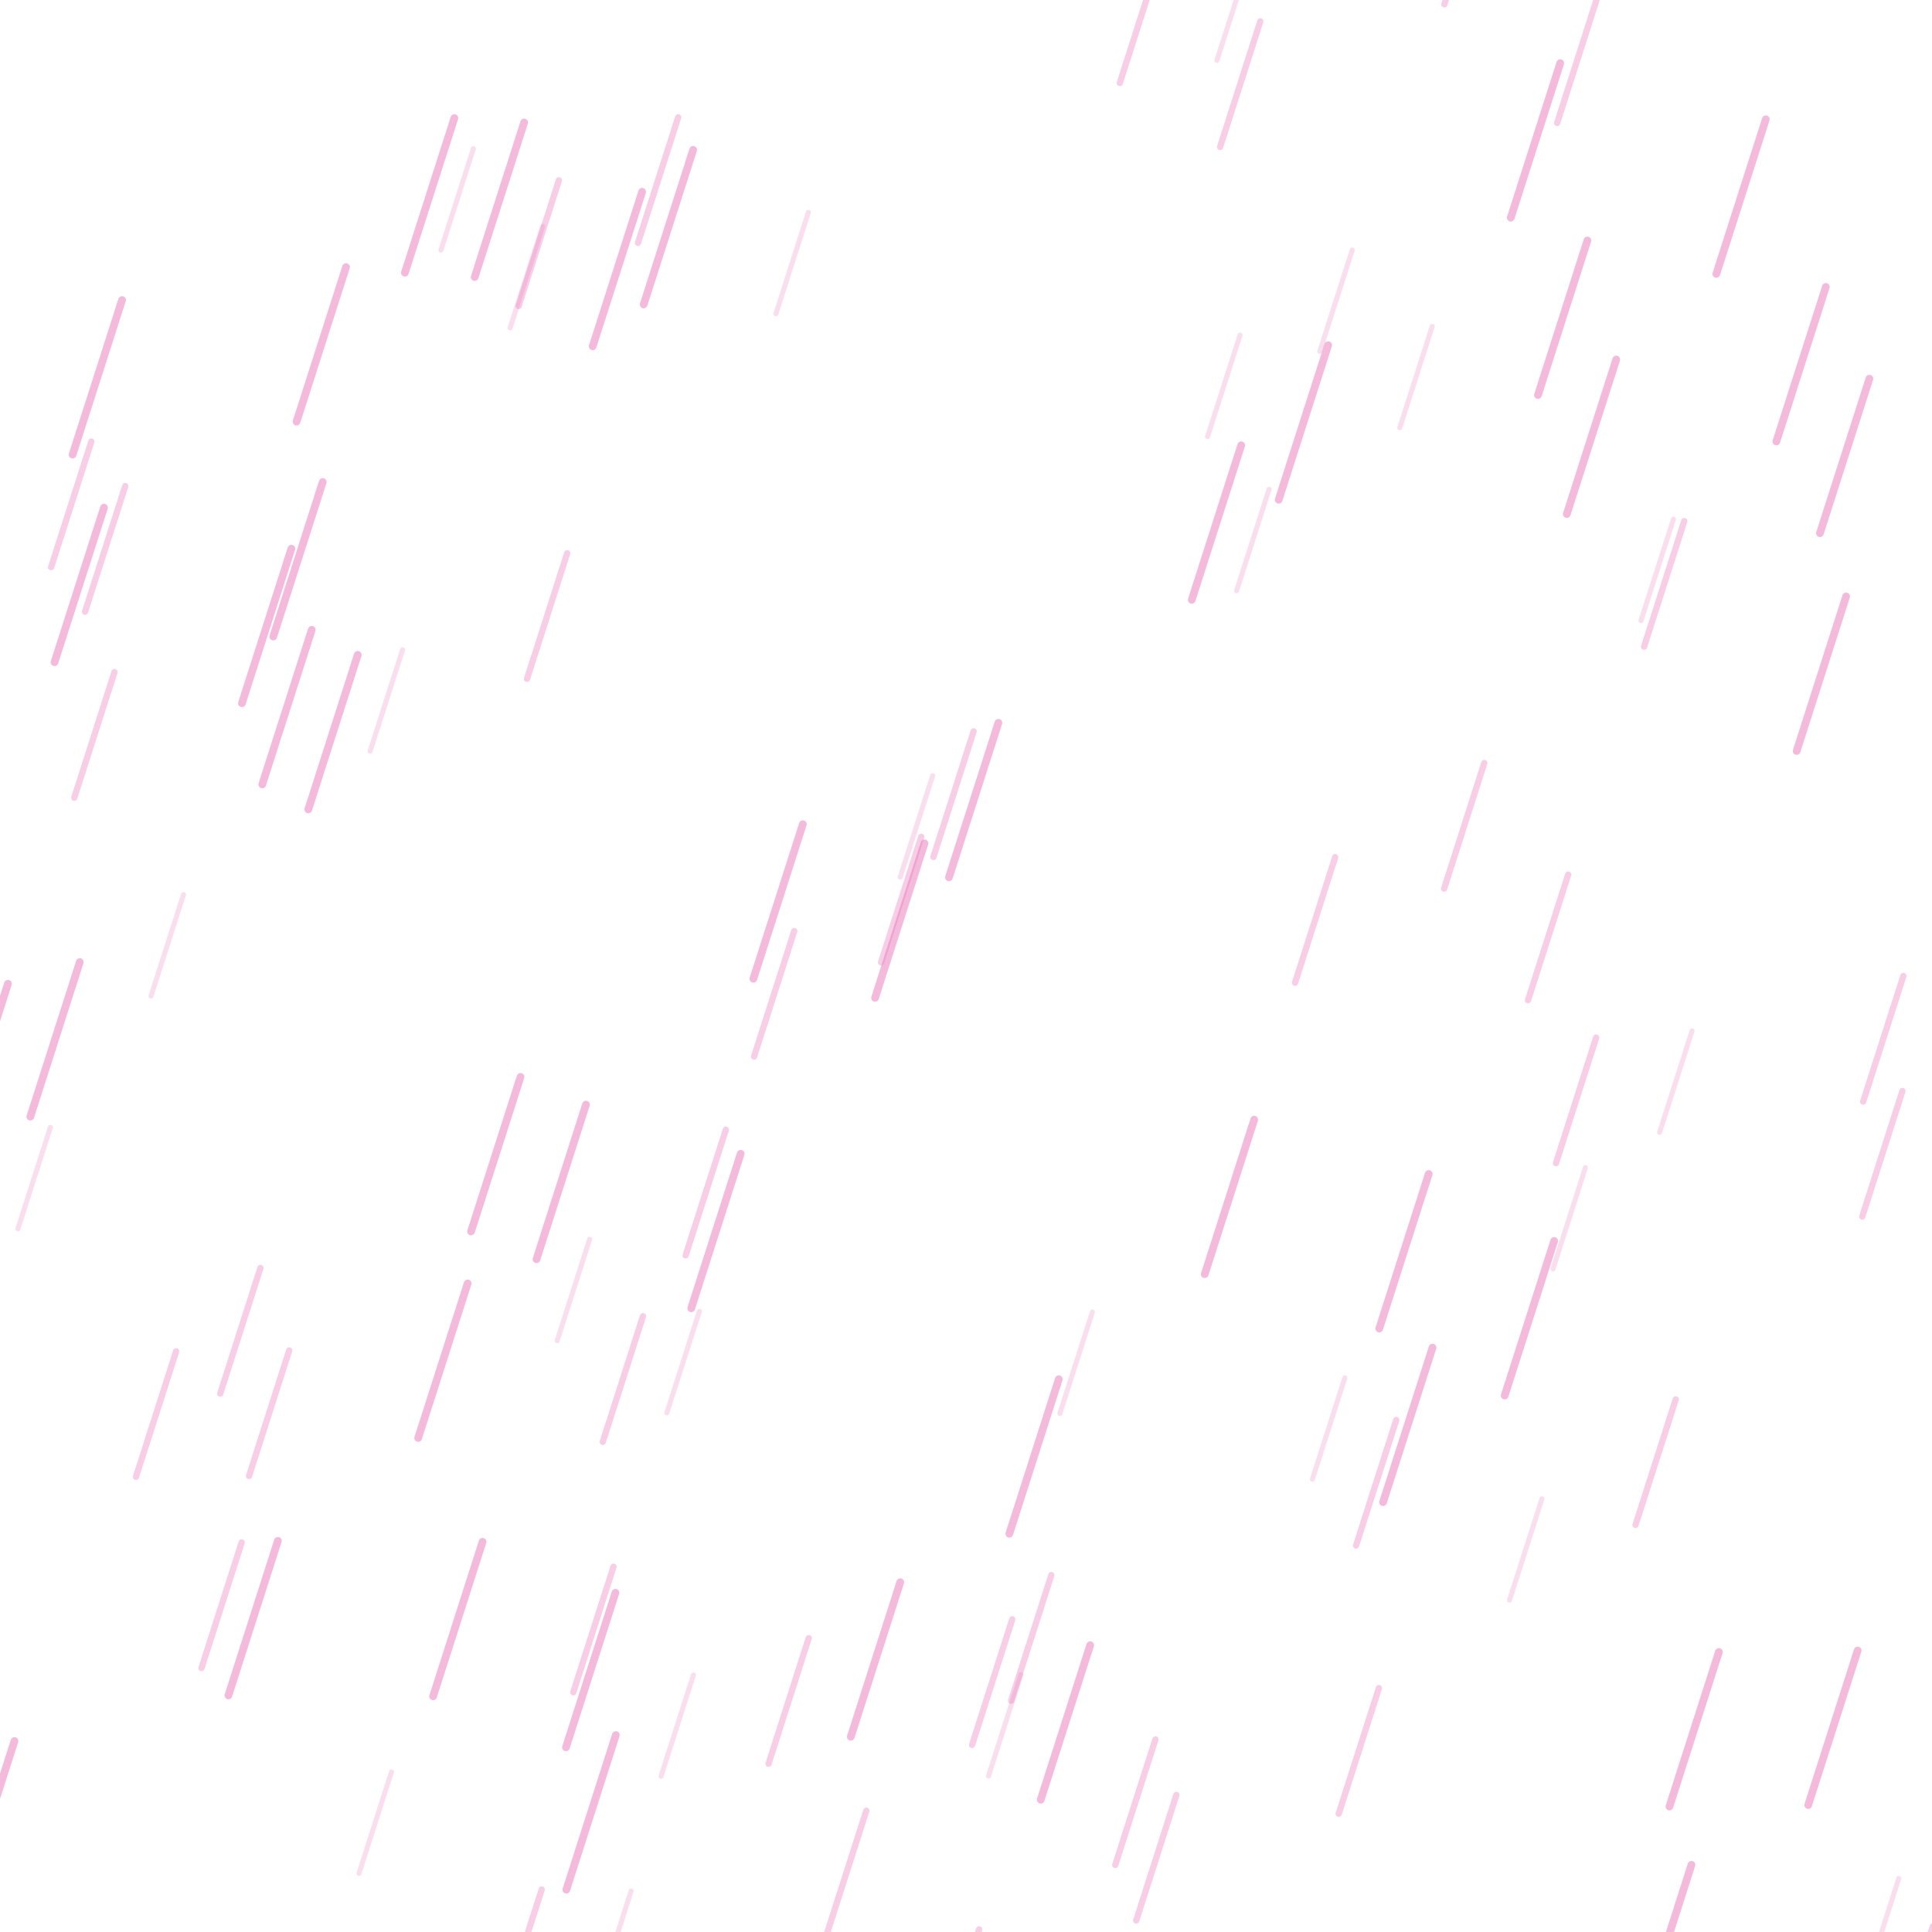
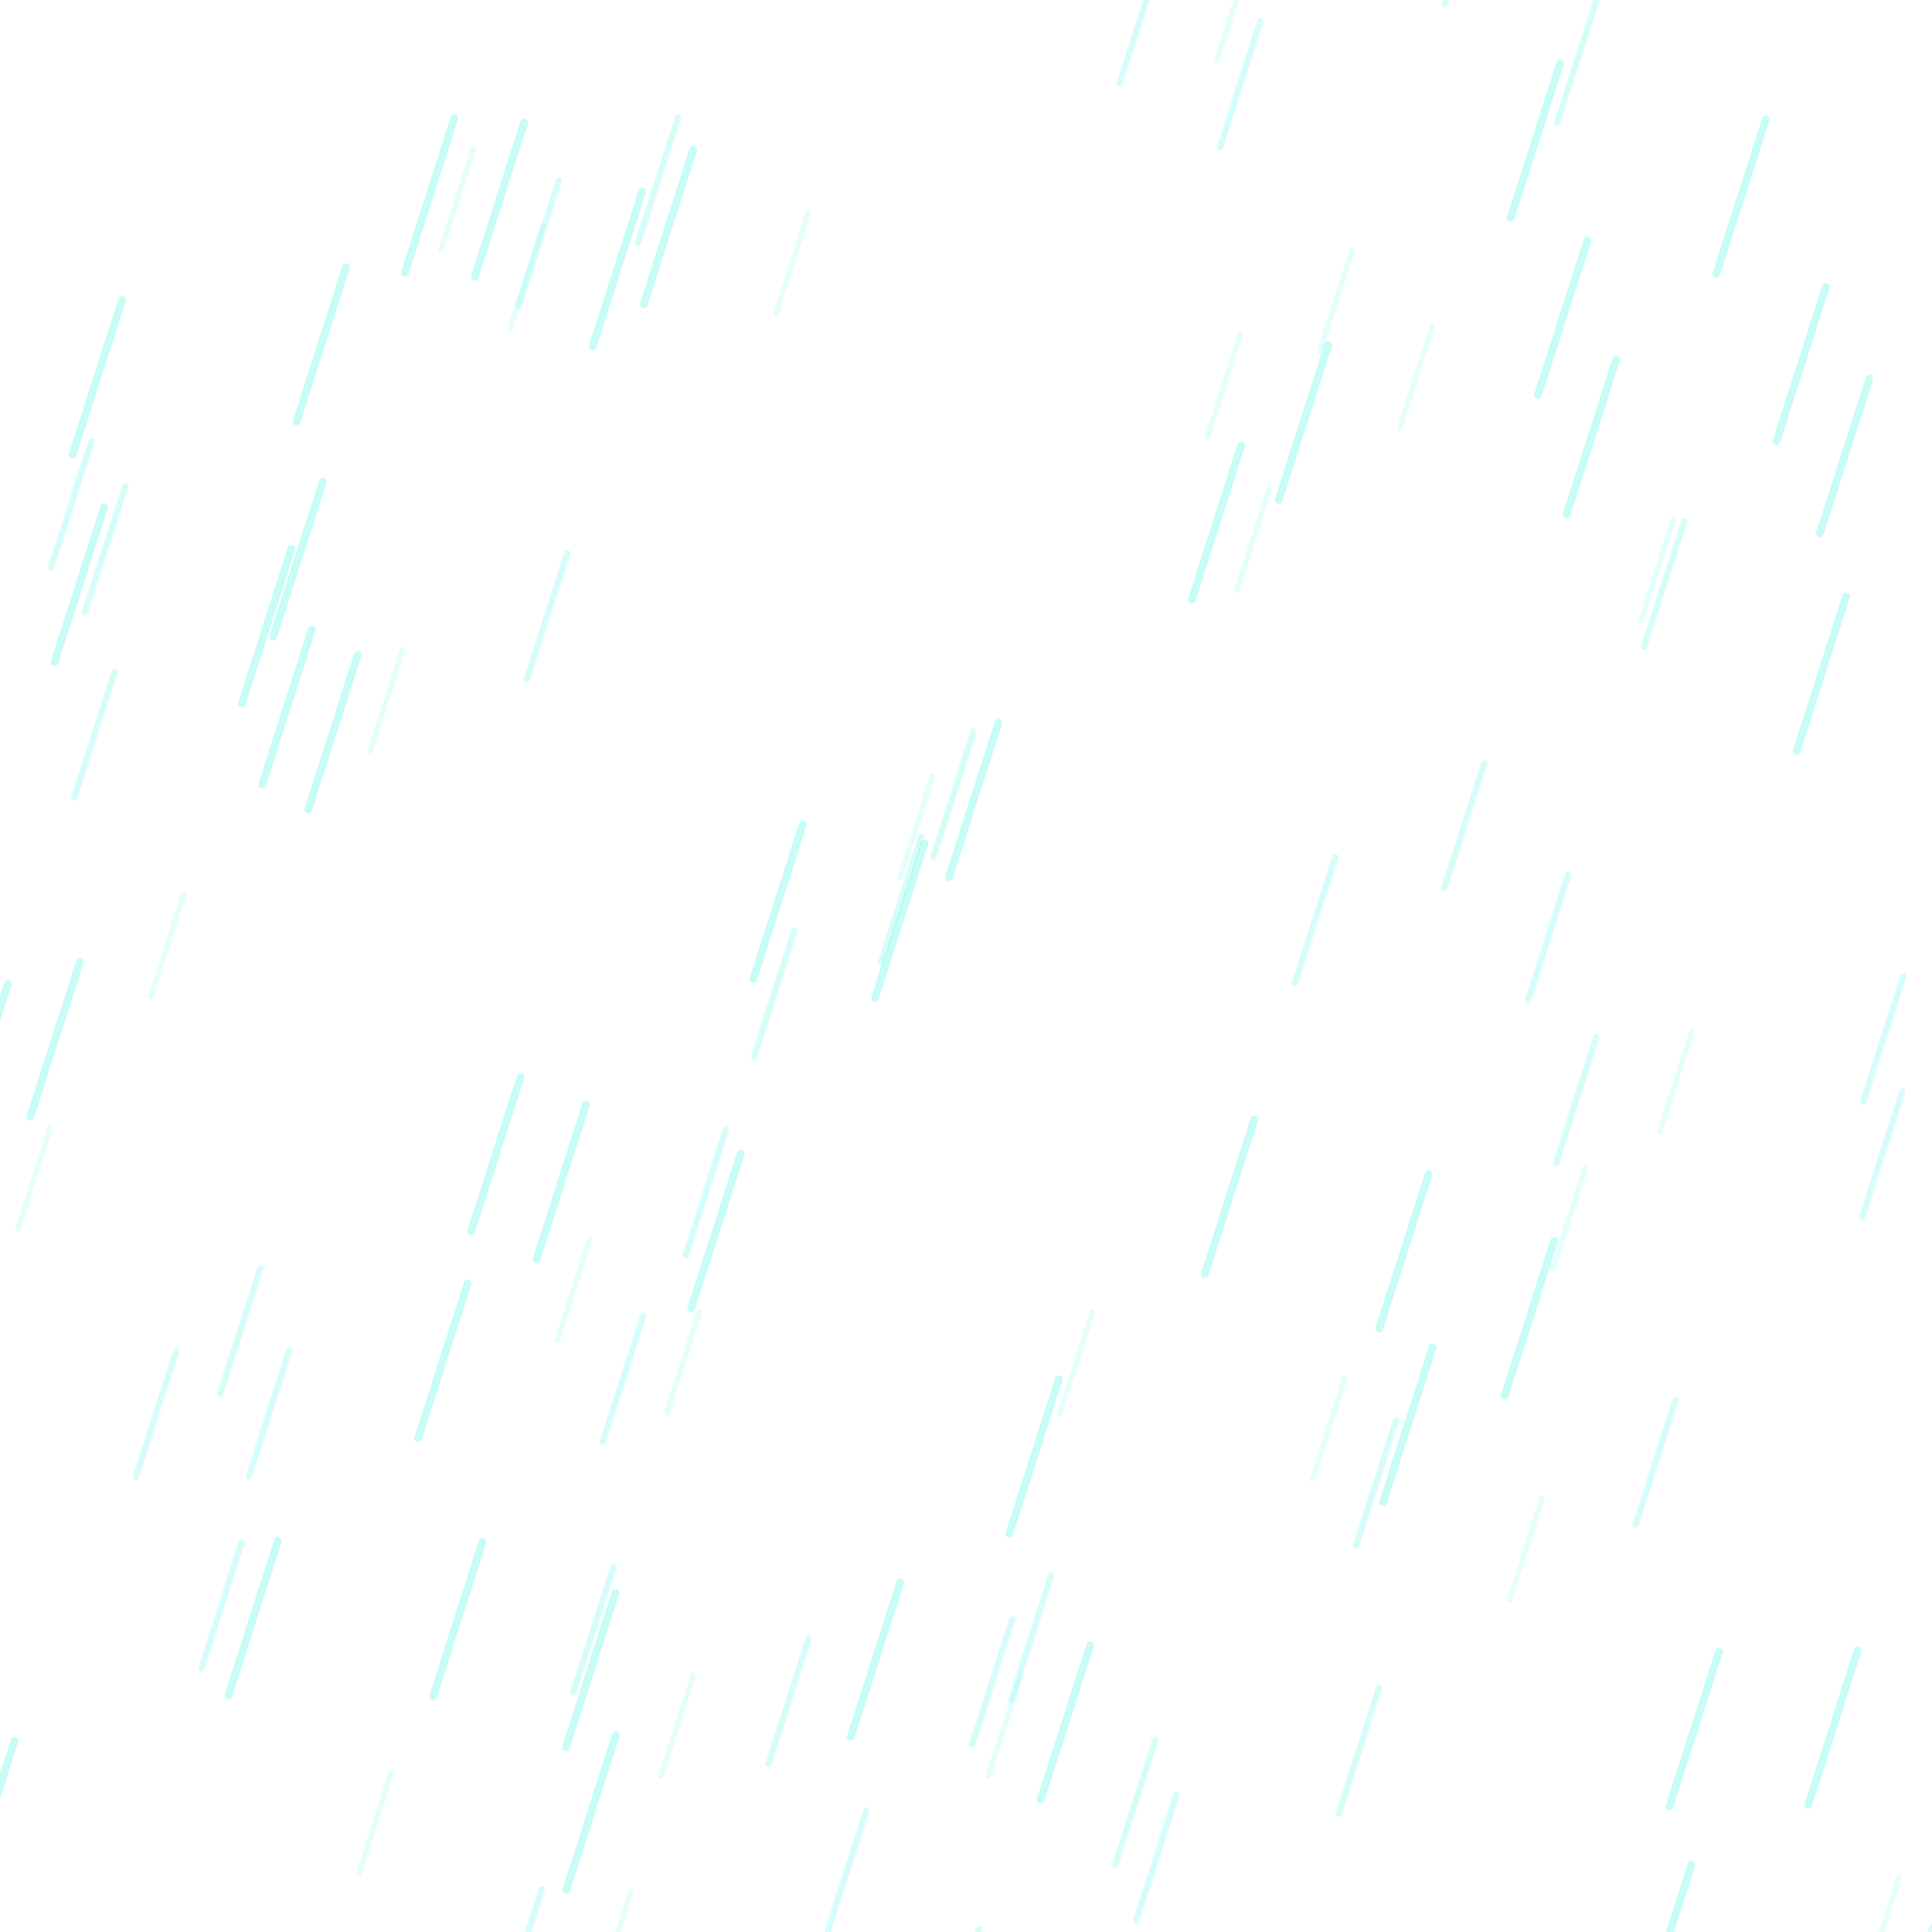
<svg xmlns="http://www.w3.org/2000/svg" width="400" height="400" viewBox="0 0 400 400">
-   <g opacity="0.5">
+   <g opacity="0.55">
    <animateTransform attributeName="transform" type="translate" from="0 -400" to="-128 0" dur="0.8s" repeatCount="indefinite" />
-     <path d="M382.22,123.48 l-10.24,32 M71.64,55.3 l-10.24,32 M166.22,170.64 l-10.24,32 M-36.06,78.61 l-10.24,32 M132.95,39.7 l-10.24,32 M328.66,49.78 l-10.24,32 M107.77,222.96 l-10.24,32 M256.98,92.19 l-10.24,32 M350.2,386.09 l-10.24,32 M21.53,105.1 l-10.24,32 M66.82,99.79 l-10.24,32 M127.5,359.23 l-10.24,32 M259.67,231.81 l-10.24,32 M296.59,279.01 l-10.24,32 M64.54,130.4 l-10.24,32 M-16.32,362.63 l-10.24,32 M225.71,340.62 l-10.24,32 M57.53,319.02 l-10.24,32 M25.27,62.12 l-10.24,32 M186.39,327.58 l-10.24,32 M-10.82,350.63 l-10.24,32 M355.88,342.02 l-10.24,32 M451.74,316.5 l-10.24,32 M219.21,285.55 l-10.24,32 M-54.32,122.13 l-10.24,32 M-33.08,297.16 l-10.24,32 M16.52,199.19 l-10.24,32 M191.41,174.6 l-10.24,32 M295.8,243.06 l-10.24,32 M425.56,310.35 l-10.24,32 M74.07,135.58 l-10.24,32 M321.77,256.93 l-10.24,32 M108.52,25.36 l-10.24,32 M430.46,378.14 l-10.24,32 M121.32,228.7 l-10.24,32 M206.71,149.65 l-10.24,32 M96.82,265.72 l-10.24,32 M-4.67,232.74 l-10.24,32 M94.07,24.46 l-10.24,32 M387.04,78.4 l-10.24,32 M334.63,74.43 l-10.24,32 M99.91,319.21 l-10.24,32 M-24.38,140.8 l-10.24,32 M-1.96,340.03 l-10.24,32 M1.65,203.68 l-10.24,32 M3,360.46 l-10.24,32 M323.03,13.07 l-10.24,32 M378.02,59.4 l-10.24,32 M-34.05,19.87 l-10.24,32 M365.59,24.7 l-10.24,32 M384.61,341.72 l-10.24,32 M434.47,42.32 l-10.24,32 M153.35,238.87 l-10.24,32 M127.42,329.76 l-10.24,32 M274.98,71.47 l-10.24,32 M143.51,31.03 l-10.24,32 M428.48,158.74 l-10.24,32 M60.33,113.6 l-10.24,32 " stroke="#E876B9" stroke-width="1.6" stroke-linecap="round" />
-     <path d="M382.22,123.48 l-10.24,32 M71.64,55.3 l-10.24,32 M166.22,170.64 l-10.24,32 M-36.06,78.61 l-10.24,32 M132.95,39.7 l-10.24,32 M328.66,49.78 l-10.24,32 M107.77,222.96 l-10.24,32 M256.98,92.19 l-10.24,32 M350.2,386.09 l-10.24,32 M21.53,105.1 l-10.24,32 M66.82,99.79 l-10.24,32 M127.5,359.23 l-10.24,32 M259.67,231.81 l-10.24,32 M296.59,279.01 l-10.24,32 M64.54,130.4 l-10.24,32 M-16.32,362.63 l-10.24,32 M225.71,340.62 l-10.24,32 M57.53,319.02 l-10.24,32 M25.27,62.12 l-10.24,32 M186.39,327.58 l-10.24,32 M-10.82,350.63 l-10.24,32 M355.88,342.02 l-10.24,32 M451.74,316.5 l-10.24,32 M219.21,285.55 l-10.24,32 M-54.32,122.13 l-10.24,32 M-33.08,297.16 l-10.24,32 M16.52,199.19 l-10.24,32 M191.41,174.6 l-10.24,32 M295.8,243.06 l-10.24,32 M425.56,310.35 l-10.24,32 M74.07,135.58 l-10.24,32 M321.77,256.93 l-10.24,32 M108.52,25.36 l-10.24,32 M430.46,378.14 l-10.24,32 M121.32,228.7 l-10.24,32 M206.71,149.65 l-10.24,32 M96.82,265.72 l-10.24,32 M-4.67,232.74 l-10.24,32 M94.07,24.46 l-10.24,32 M387.04,78.4 l-10.24,32 M334.63,74.43 l-10.24,32 M99.91,319.21 l-10.24,32 M-24.38,140.8 l-10.24,32 M-1.96,340.03 l-10.24,32 M1.65,203.68 l-10.24,32 M3,360.46 l-10.24,32 M323.03,13.07 l-10.24,32 M378.02,59.4 l-10.24,32 M-34.05,19.87 l-10.24,32 M365.59,24.7 l-10.24,32 M384.61,341.72 l-10.24,32 M434.47,42.32 l-10.24,32 M153.35,238.87 l-10.24,32 M127.42,329.76 l-10.24,32 M274.98,71.47 l-10.24,32 M143.51,31.03 l-10.24,32 M428.48,158.74 l-10.24,32 M60.33,113.6 l-10.24,32 " transform="translate(128 -400)" stroke="#E876B9" stroke-width="1.6" stroke-linecap="round" />
+     <path d="M382.22,123.48 l-10.24,32 M71.64,55.3 l-10.24,32 M166.22,170.64 l-10.24,32 M-36.06,78.61 l-10.24,32 M132.95,39.7 l-10.24,32 M328.66,49.78 l-10.24,32 M107.77,222.96 l-10.24,32 M256.98,92.19 l-10.24,32 M350.2,386.09 l-10.24,32 M21.53,105.1 l-10.24,32 M66.82,99.79 l-10.24,32 M127.5,359.23 l-10.24,32 M259.67,231.81 l-10.24,32 M296.59,279.01 l-10.24,32 M64.54,130.4 l-10.24,32 M-16.32,362.63 l-10.24,32 M225.71,340.62 l-10.24,32 M57.53,319.02 l-10.24,32 M25.27,62.12 l-10.24,32 M186.39,327.58 l-10.24,32 M-10.82,350.63 l-10.24,32 M355.88,342.02 l-10.24,32 M451.74,316.5 l-10.24,32 M219.21,285.55 l-10.24,32 M-54.32,122.13 l-10.24,32 M-33.08,297.16 l-10.24,32 M16.52,199.19 l-10.24,32 M191.41,174.6 l-10.24,32 M295.8,243.06 l-10.24,32 M425.56,310.35 l-10.24,32 M74.07,135.58 l-10.24,32 M321.77,256.93 l-10.24,32 M108.52,25.36 l-10.24,32 M430.46,378.14 l-10.24,32 M121.32,228.7 l-10.24,32 M206.71,149.65 l-10.24,32 M96.82,265.72 l-10.24,32 M-4.67,232.74 l-10.24,32 M94.07,24.46 l-10.24,32 M387.04,78.4 l-10.24,32 M334.63,74.43 l-10.24,32 M99.91,319.21 l-10.24,32 M-24.38,140.8 l-10.24,32 M-1.96,340.03 l-10.24,32 M1.65,203.68 l-10.24,32 M3,360.46 l-10.24,32 M323.03,13.07 l-10.24,32 M378.02,59.4 l-10.24,32 M-34.05,19.87 l-10.24,32 M365.59,24.7 l-10.24,32 M384.61,341.72 l-10.24,32 M434.47,42.32 l-10.24,32 M153.35,238.87 l-10.24,32 M127.42,329.76 l-10.24,32 M274.98,71.47 l-10.24,32 M143.51,31.03 l-10.24,32 M428.48,158.74 l-10.24,32 M60.33,113.6 l-10.24,32 " stroke="#9AFAF0" stroke-width="1.6" stroke-linecap="round" />
+     <path d="M382.22,123.48 l-10.24,32 M71.64,55.3 l-10.24,32 M166.22,170.64 l-10.24,32 M-36.06,78.61 l-10.24,32 M132.95,39.7 l-10.24,32 M328.66,49.78 l-10.24,32 M107.77,222.96 l-10.24,32 M256.98,92.19 l-10.24,32 M350.2,386.09 l-10.24,32 M21.53,105.1 l-10.24,32 M66.82,99.79 l-10.24,32 M127.5,359.23 l-10.24,32 M259.67,231.81 l-10.24,32 M296.59,279.01 l-10.24,32 M64.54,130.4 l-10.24,32 M-16.32,362.63 l-10.24,32 M225.71,340.62 l-10.24,32 M57.53,319.02 l-10.24,32 M25.27,62.12 l-10.24,32 M186.39,327.58 l-10.24,32 M-10.82,350.63 l-10.24,32 M355.88,342.02 l-10.24,32 M451.74,316.5 l-10.24,32 M219.21,285.55 l-10.24,32 M-54.32,122.13 l-10.24,32 M-33.08,297.16 l-10.24,32 M16.52,199.19 l-10.24,32 M191.41,174.6 l-10.24,32 M295.8,243.06 l-10.24,32 M425.56,310.35 l-10.24,32 M74.07,135.58 l-10.24,32 M321.77,256.93 l-10.24,32 M108.52,25.36 l-10.24,32 M430.46,378.14 l-10.24,32 M121.32,228.7 l-10.24,32 M206.71,149.65 l-10.24,32 M96.82,265.72 l-10.24,32 M-4.67,232.74 l-10.24,32 M94.07,24.46 l-10.24,32 M387.04,78.4 l-10.24,32 M334.63,74.43 l-10.24,32 M99.91,319.21 l-10.24,32 M-24.38,140.8 l-10.24,32 M-1.96,340.03 l-10.24,32 M1.65,203.68 l-10.24,32 M3,360.46 l-10.24,32 M323.03,13.07 l-10.24,32 M378.02,59.4 l-10.24,32 M-34.05,19.87 l-10.24,32 M365.59,24.7 l-10.24,32 M384.61,341.72 l-10.24,32 M434.47,42.32 l-10.24,32 M153.35,238.87 l-10.24,32 M127.42,329.76 l-10.24,32 M274.98,71.47 l-10.24,32 M143.51,31.03 l-10.24,32 M428.48,158.74 l-10.24,32 M60.33,113.6 l-10.24,32 " transform="translate(128 -400)" stroke="#9AFAF0" stroke-width="1.6" stroke-linecap="round" />
  </g>
-   <g opacity="0.36">
+   <g opacity="0.4">
    <animateTransform attributeName="transform" type="translate" from="0 -400" to="-128 0" dur="1.15s" repeatCount="indefinite" />
-     <path d="M50.04,319.34 l-8.32,26 M285.49,349.5 l-8.32,26 M307.31,157.97 l-8.32,26 M-37.52,111.62 l-8.32,26 M400.19,398.78 l-8.32,26 M348.71,107.89 l-8.32,26 M394.07,202.07 l-8.32,26 M324.68,181.08 l-8.32,26 M346.94,289.73 l-8.32,26 M190.73,173.25 l-8.32,26 M-31.13,320.68 l-8.32,26 M330.47,214.82 l-8.32,26 M179.36,374.89 l-8.32,26 M36.47,279.77 l-8.32,26 M59.88,279.59 l-8.32,26 M393.88,225.88 l-8.32,26 M438.21,216.21 l-8.32,26 M-28.92,144.92 l-8.32,26 M25.93,100.65 l-8.32,26 M112.16,391.19 l-8.32,26 M260.93,4.42 l-8.32,26 M209.58,335.26 l-8.32,26 M276.44,177.47 l-8.32,26 M-50.5,88.66 l-8.32,26 M164.44,192.76 l-8.32,26 M53.92,262.52 l-8.32,26 M217.67,326.1 l-8.32,26 M127.02,324.37 l-8.32,26 M167.44,339.16 l-8.32,26 M115.71,37.34 l-8.32,26 M289.08,293.99 l-8.32,26 M23.7,139.16 l-8.32,26 M239.22,360.13 l-8.32,26 M18.91,91.42 l-8.32,26 M150.28,233.9 l-8.32,26 M243.56,371.62 l-8.32,26 M202.71,399.46 l-8.32,26 M201.58,151.42 l-8.32,26 M-39.14,91.74 l-8.32,26 M140.41,24.29 l-8.32,26 M448.14,150.21 l-8.32,26 M133.12,272.52 l-8.32,26 M117.43,114.55 l-8.32,26 M440.23,320.62 l-8.32,26 " stroke="#E876B9" stroke-width="1.3" stroke-linecap="round" />
-     <path d="M50.04,319.34 l-8.32,26 M285.49,349.5 l-8.32,26 M307.31,157.97 l-8.32,26 M-37.52,111.62 l-8.32,26 M400.19,398.78 l-8.32,26 M348.71,107.89 l-8.32,26 M394.07,202.07 l-8.32,26 M324.68,181.08 l-8.32,26 M346.94,289.73 l-8.32,26 M190.73,173.25 l-8.32,26 M-31.13,320.68 l-8.32,26 M330.47,214.82 l-8.32,26 M179.36,374.89 l-8.32,26 M36.47,279.77 l-8.32,26 M59.88,279.59 l-8.32,26 M393.88,225.88 l-8.32,26 M438.21,216.21 l-8.32,26 M-28.92,144.92 l-8.32,26 M25.93,100.65 l-8.32,26 M112.16,391.19 l-8.32,26 M260.93,4.42 l-8.32,26 M209.58,335.26 l-8.32,26 M276.44,177.47 l-8.32,26 M-50.5,88.66 l-8.32,26 M164.44,192.76 l-8.32,26 M53.92,262.52 l-8.32,26 M217.67,326.1 l-8.32,26 M127.02,324.37 l-8.32,26 M167.44,339.16 l-8.32,26 M115.71,37.34 l-8.32,26 M289.08,293.99 l-8.32,26 M23.7,139.16 l-8.32,26 M239.22,360.13 l-8.32,26 M18.91,91.42 l-8.32,26 M150.28,233.9 l-8.32,26 M243.56,371.62 l-8.32,26 M202.71,399.46 l-8.32,26 M201.58,151.42 l-8.32,26 M-39.14,91.74 l-8.32,26 M140.41,24.29 l-8.32,26 M448.14,150.21 l-8.32,26 M133.12,272.52 l-8.32,26 M117.43,114.55 l-8.32,26 M440.23,320.62 l-8.32,26 " transform="translate(128 -400)" stroke="#E876B9" stroke-width="1.3" stroke-linecap="round" />
+     <path d="M50.04,319.34 l-8.32,26 M285.49,349.5 l-8.32,26 M307.31,157.97 l-8.32,26 M-37.52,111.62 l-8.32,26 M400.19,398.78 l-8.32,26 M348.71,107.89 l-8.32,26 M394.07,202.07 l-8.32,26 M324.68,181.08 l-8.32,26 M346.94,289.73 l-8.32,26 M190.73,173.25 l-8.32,26 M-31.13,320.68 l-8.32,26 M330.47,214.82 l-8.32,26 M179.36,374.89 l-8.32,26 M36.47,279.77 l-8.32,26 M59.88,279.59 l-8.32,26 M393.88,225.88 l-8.32,26 M438.21,216.21 l-8.32,26 M-28.92,144.92 l-8.32,26 M25.93,100.65 l-8.32,26 M112.16,391.19 l-8.32,26 M260.93,4.42 l-8.32,26 M209.58,335.26 l-8.32,26 M276.44,177.47 l-8.32,26 M-50.5,88.66 l-8.32,26 M164.44,192.76 l-8.32,26 M53.92,262.52 l-8.32,26 M217.67,326.1 l-8.32,26 M127.02,324.37 l-8.32,26 M167.44,339.16 l-8.32,26 M115.71,37.34 l-8.32,26 M289.08,293.99 l-8.32,26 M23.7,139.16 l-8.32,26 M239.22,360.13 l-8.32,26 M18.91,91.42 l-8.32,26 M150.28,233.9 l-8.32,26 M243.56,371.62 l-8.32,26 M202.71,399.46 l-8.32,26 M201.58,151.42 l-8.32,26 M-39.14,91.74 l-8.32,26 M140.41,24.29 l-8.32,26 M448.14,150.21 l-8.32,26 M133.12,272.52 l-8.32,26 M117.43,114.55 l-8.32,26 M440.23,320.62 l-8.32,26 " stroke="#9AFAF0" stroke-width="1.3" stroke-linecap="round" />
+     <path d="M50.04,319.34 l-8.32,26 M285.49,349.5 l-8.32,26 M307.31,157.97 l-8.32,26 M-37.52,111.62 l-8.32,26 M400.19,398.78 l-8.32,26 M348.71,107.89 l-8.32,26 M394.07,202.07 l-8.32,26 M324.68,181.08 l-8.32,26 M346.94,289.73 l-8.32,26 M190.73,173.25 l-8.32,26 M-31.13,320.68 l-8.32,26 M330.47,214.82 l-8.32,26 M179.36,374.89 l-8.32,26 M36.47,279.77 l-8.32,26 M59.88,279.59 l-8.32,26 M393.88,225.88 l-8.32,26 M438.21,216.21 l-8.32,26 M-28.92,144.92 l-8.32,26 M25.93,100.65 l-8.32,26 M112.16,391.19 l-8.32,26 M260.93,4.42 l-8.32,26 M209.58,335.26 l-8.32,26 M276.44,177.47 l-8.32,26 M-50.5,88.66 l-8.32,26 M164.44,192.76 l-8.32,26 M53.92,262.52 l-8.32,26 M217.67,326.1 l-8.32,26 M127.02,324.37 l-8.32,26 M167.44,339.16 l-8.32,26 M115.71,37.34 l-8.32,26 M289.08,293.99 l-8.32,26 M23.7,139.16 l-8.32,26 M239.22,360.13 l-8.32,26 M18.91,91.42 l-8.32,26 M150.28,233.9 l-8.32,26 M243.56,371.62 l-8.32,26 M202.71,399.46 l-8.32,26 M201.58,151.42 l-8.32,26 M-39.14,91.74 l-8.32,26 M140.41,24.29 l-8.32,26 M448.14,150.21 l-8.32,26 M133.12,272.52 l-8.32,26 M117.43,114.55 l-8.32,26 M440.23,320.62 l-8.32,26 " transform="translate(128 -400)" stroke="#9AFAF0" stroke-width="1.3" stroke-linecap="round" />
  </g>
-   <g opacity="0.24">
+   <g opacity="0.28">
    <animateTransform attributeName="transform" type="translate" from="0 -400" to="-128 0" dur="1.7s" repeatCount="indefinite" />
-     <path d="M278.44,285.26 l-6.72,21 M256.74,69.38 l-6.72,21 M143.57,346.78 l-6.72,21 M-22.13,355.83 l-6.72,21 M98.01,30.78 l-6.72,21 M167.37,43.95 l-6.72,21 M-35.18,292.7 l-6.72,21 M211.38,346.71 l-6.72,21 M445.35,43.1 l-6.72,21 M296.53,67.56 l-6.72,21 M83.35,134.53 l-6.72,21 M-44.82,339.49 l-6.72,21 M10.43,233.41 l-6.72,21 M122.08,256.58 l-6.72,21 M262.75,101.3 l-6.72,21 M112.34,46.88 l-6.72,21 M319.25,310.3 l-6.72,21 M226.16,271.66 l-6.72,21 M193.1,160.6 l-6.72,21 M-6.63,346.75 l-6.72,21 M436.2,69.16 l-6.72,21 M422.22,231.42 l-6.72,21 M144.79,271.52 l-6.72,21 M393.12,388.92 l-6.72,21 M37.99,185.22 l-6.72,21 M279.97,51.76 l-6.72,21 M-32.32,13.96 l-6.72,21 M130.67,391.51 l-6.72,21 M81.05,366.86 l-6.72,21 M328.25,241.73 l-6.72,21 M350.32,213.45 l-6.72,21 M346.47,107.5 l-6.72,21 " stroke="#E876B9" stroke-width="1.05" stroke-linecap="round" />
-     <path d="M278.44,285.26 l-6.72,21 M256.74,69.38 l-6.72,21 M143.57,346.78 l-6.72,21 M-22.13,355.83 l-6.72,21 M98.01,30.78 l-6.72,21 M167.37,43.95 l-6.72,21 M-35.18,292.7 l-6.72,21 M211.38,346.71 l-6.72,21 M445.35,43.1 l-6.72,21 M296.53,67.56 l-6.72,21 M83.35,134.53 l-6.72,21 M-44.82,339.49 l-6.72,21 M10.43,233.41 l-6.72,21 M122.08,256.58 l-6.72,21 M262.75,101.3 l-6.72,21 M112.34,46.88 l-6.72,21 M319.25,310.3 l-6.72,21 M226.16,271.66 l-6.72,21 M193.1,160.6 l-6.72,21 M-6.63,346.75 l-6.72,21 M436.2,69.16 l-6.72,21 M422.22,231.42 l-6.72,21 M144.79,271.52 l-6.72,21 M393.12,388.92 l-6.72,21 M37.99,185.22 l-6.72,21 M279.97,51.76 l-6.72,21 M-32.32,13.96 l-6.72,21 M130.67,391.51 l-6.72,21 M81.05,366.86 l-6.72,21 M328.25,241.73 l-6.72,21 M350.32,213.45 l-6.72,21 M346.47,107.5 l-6.72,21 " transform="translate(128 -400)" stroke="#E876B9" stroke-width="1.05" stroke-linecap="round" />
+     <path d="M278.44,285.26 l-6.72,21 M256.74,69.38 l-6.72,21 M143.57,346.78 l-6.72,21 M-22.13,355.83 l-6.72,21 M98.01,30.78 l-6.72,21 M167.37,43.95 l-6.72,21 M-35.18,292.7 l-6.72,21 M211.38,346.71 l-6.72,21 M445.35,43.1 l-6.72,21 M296.53,67.56 l-6.72,21 M83.35,134.53 l-6.72,21 M-44.82,339.49 l-6.72,21 M10.43,233.41 l-6.72,21 M122.08,256.58 l-6.72,21 M262.75,101.3 l-6.72,21 M112.34,46.88 l-6.72,21 M319.25,310.3 l-6.72,21 M226.16,271.66 l-6.72,21 M193.1,160.6 l-6.72,21 M-6.63,346.75 l-6.72,21 M436.2,69.16 l-6.72,21 M422.22,231.42 l-6.72,21 M144.79,271.52 l-6.72,21 M393.12,388.92 l-6.72,21 M37.99,185.22 l-6.72,21 M279.97,51.76 l-6.72,21 M-32.32,13.96 l-6.72,21 M130.67,391.51 l-6.72,21 M81.05,366.86 l-6.72,21 M328.25,241.73 l-6.72,21 M350.32,213.45 l-6.72,21 M346.47,107.5 l-6.72,21 " stroke="#9AFAF0" stroke-width="1.05" stroke-linecap="round" />
+     <path d="M278.44,285.26 l-6.72,21 M256.74,69.38 l-6.72,21 M143.57,346.78 l-6.72,21 M-22.13,355.83 l-6.72,21 M98.01,30.78 l-6.72,21 M167.37,43.95 l-6.72,21 M-35.18,292.7 l-6.72,21 M211.38,346.71 l-6.72,21 M445.35,43.1 l-6.72,21 M296.53,67.56 l-6.72,21 M83.35,134.53 l-6.72,21 M-44.82,339.49 l-6.72,21 M10.43,233.41 l-6.72,21 M122.08,256.58 l-6.72,21 M262.75,101.3 l-6.72,21 M112.34,46.88 l-6.72,21 M319.25,310.3 l-6.72,21 M226.16,271.66 l-6.72,21 M193.1,160.6 l-6.72,21 M-6.63,346.75 l-6.72,21 M436.2,69.16 l-6.72,21 M422.22,231.42 l-6.72,21 M144.79,271.52 l-6.72,21 M393.12,388.92 l-6.72,21 M37.99,185.22 l-6.72,21 M279.97,51.76 l-6.72,21 M-32.32,13.96 l-6.72,21 M130.67,391.51 l-6.72,21 M81.05,366.86 l-6.72,21 M328.25,241.73 l-6.72,21 M350.32,213.45 l-6.72,21 M346.47,107.5 l-6.72,21 " transform="translate(128 -400)" stroke="#9AFAF0" stroke-width="1.05" stroke-linecap="round" />
  </g>
-   <path d="M40,90 L45,92.12 L47.61,96.53 L47.13,101.32 L44.11,104.66 L40,105.5 L36.47,103.85 L34.77,100.7 L35.24,97.45 L37.35,95.36 L40,95 L42.06,96.17 L42.85,98.07 L42.38,99.77 L41.18,100.62 L40,100.5 L39.41,99.81" fill="none" stroke="#0B0714" stroke-width="2.6" stroke-linecap="round" opacity="0.8" stroke-dasharray="140" stroke-dashoffset="140">
-     <animate attributeName="stroke-dashoffset" values="140;0;0;-140" keyTimes="0;0.4;0.7;1" dur="5s" begin="0s" repeatCount="indefinite" />
-   </path>
-   <path d="M40,90 L45,92.12 L47.61,96.53 L47.13,101.32 L44.11,104.66 L40,105.5 L36.47,103.85 L34.77,100.7 L35.24,97.45 L37.35,95.36 L40,95 L42.06,96.17 L42.85,98.07 L42.38,99.77 L41.18,100.62 L40,100.5 L39.41,99.81" fill="none" stroke="#E876B9" stroke-width="1" stroke-linecap="round" opacity="0.9" stroke-dasharray="140" stroke-dashoffset="140">
-     <animate attributeName="stroke-dashoffset" values="140;0;0;-140" keyTimes="0;0.4;0.7;1" dur="5s" begin="0s" repeatCount="indefinite" />
-   </path>
-   <path d="M150,70 L146.11,71.65 L144.08,75.08 L144.45,78.8 L146.8,81.4 L150,82.06 L152.74,80.78 L154.07,78.32 L153.7,75.8 L152.06,74.17 L150,73.89 L148.4,74.8 L147.78,76.28 L148.15,77.6 L149.09,78.26 L150,78.17 L150.46,77.63" fill="none" stroke="#0B0714" stroke-width="2.6" stroke-linecap="round" opacity="0.8" stroke-dasharray="140" stroke-dashoffset="140">
-     <animate attributeName="stroke-dashoffset" values="140;0;0;-140" keyTimes="0;0.4;0.7;1" dur="6s" begin="-2s" repeatCount="indefinite" />
-   </path>
-   <path d="M150,70 L146.11,71.65 L144.08,75.08 L144.45,78.8 L146.8,81.4 L150,82.06 L152.74,80.78 L154.07,78.32 L153.7,75.8 L152.06,74.17 L150,73.89 L148.4,74.8 L147.78,76.28 L148.15,77.6 L149.09,78.26 L150,78.17 L150.46,77.63" fill="none" stroke="#E876B9" stroke-width="1" stroke-linecap="round" opacity="0.9" stroke-dasharray="140" stroke-dashoffset="140">
-     <animate attributeName="stroke-dashoffset" values="140;0;0;-140" keyTimes="0;0.4;0.7;1" dur="6s" begin="-2s" repeatCount="indefinite" />
-   </path>
-   <path d="M250,40 L254.44,41.89 L256.76,45.8 L256.34,50.06 L253.66,53.03 L250,53.78 L246.87,52.31 L245.35,49.51 L245.77,46.63 L247.65,44.76 L250,44.44 L251.83,45.48 L252.54,47.18 L252.11,48.69 L251.04,49.44 L250,49.33 L249.48,48.72" fill="none" stroke="#0B0714" stroke-width="2.6" stroke-linecap="round" opacity="0.8" stroke-dasharray="140" stroke-dashoffset="140">
-     <animate attributeName="stroke-dashoffset" values="140;0;0;-140" keyTimes="0;0.4;0.7;1" dur="5.5s" begin="-4s" repeatCount="indefinite" />
-   </path>
-   <path d="M250,40 L254.44,41.89 L256.76,45.8 L256.34,50.06 L253.66,53.03 L250,53.78 L246.87,52.31 L245.35,49.51 L245.77,46.63 L247.65,44.76 L250,44.44 L251.83,45.48 L252.54,47.18 L252.11,48.69 L251.04,49.44 L250,49.33 L249.48,48.72" fill="none" stroke="#E876B9" stroke-width="1" stroke-linecap="round" opacity="0.9" stroke-dasharray="140" stroke-dashoffset="140">
-     <animate attributeName="stroke-dashoffset" values="140;0;0;-140" keyTimes="0;0.4;0.7;1" dur="5.5s" begin="-4s" repeatCount="indefinite" />
-   </path>
-   <path d="M350,130 L346.11,131.65 L344.08,135.08 L344.45,138.8 L346.8,141.4 L350,142.06 L352.74,140.78 L354.07,138.32 L353.7,135.8 L352.06,134.17 L350,133.89 L348.4,134.8 L347.78,136.28 L348.15,137.6 L349.09,138.26 L350,138.17 L350.46,137.63" fill="none" stroke="#0B0714" stroke-width="2.6" stroke-linecap="round" opacity="0.8" stroke-dasharray="140" stroke-dashoffset="140">
-     <animate attributeName="stroke-dashoffset" values="140;0;0;-140" keyTimes="0;0.4;0.7;1" dur="6.5s" begin="-1s" repeatCount="indefinite" />
-   </path>
-   <path d="M350,130 L346.11,131.65 L344.08,135.08 L344.45,138.8 L346.8,141.4 L350,142.06 L352.74,140.78 L354.07,138.32 L353.7,135.8 L352.06,134.17 L350,133.89 L348.4,134.8 L347.78,136.28 L348.15,137.6 L349.09,138.26 L350,138.17 L350.46,137.63" fill="none" stroke="#E876B9" stroke-width="1" stroke-linecap="round" opacity="0.9" stroke-dasharray="140" stroke-dashoffset="140">
-     <animate attributeName="stroke-dashoffset" values="140;0;0;-140" keyTimes="0;0.4;0.7;1" dur="6.5s" begin="-1s" repeatCount="indefinite" />
-   </path>
-   <path d="M90,150 L93.33,151.42 L95.07,154.35 L94.76,157.55 L92.74,159.78 L90,160.33 L87.65,159.24 L86.51,157.13 L86.83,154.97 L88.24,153.57 L90,153.33 L91.37,154.11 L91.9,155.38 L91.59,156.52 L90.78,157.08 L90,157 L89.61,156.54" fill="none" stroke="#0B0714" stroke-width="2.6" stroke-linecap="round" opacity="0.8" stroke-dasharray="140" stroke-dashoffset="140">
-     <animate attributeName="stroke-dashoffset" values="140;0;0;-140" keyTimes="0;0.4;0.7;1" dur="4.8s" begin="-3s" repeatCount="indefinite" />
-   </path>
-   <path d="M90,150 L93.33,151.42 L95.07,154.35 L94.76,157.55 L92.74,159.78 L90,160.33 L87.65,159.24 L86.51,157.13 L86.83,154.97 L88.24,153.57 L90,153.33 L91.37,154.11 L91.9,155.38 L91.59,156.52 L90.78,157.08 L90,157 L89.61,156.54" fill="none" stroke="#E876B9" stroke-width="1" stroke-linecap="round" opacity="0.9" stroke-dasharray="140" stroke-dashoffset="140">
-     <animate attributeName="stroke-dashoffset" values="140;0;0;-140" keyTimes="0;0.4;0.7;1" dur="4.8s" begin="-3s" repeatCount="indefinite" />
-   </path>
-   <path d="M210,120 L206.67,121.42 L204.93,124.35 L205.24,127.55 L207.26,129.78 L210,130.33 L212.35,129.24 L213.49,127.13 L213.17,124.97 L211.76,123.57 L210,123.33 L208.63,124.11 L208.1,125.38 L208.41,126.52 L209.22,127.08 L210,127 L210.39,126.54" fill="none" stroke="#0B0714" stroke-width="2.6" stroke-linecap="round" opacity="0.8" stroke-dasharray="140" stroke-dashoffset="140">
-     <animate attributeName="stroke-dashoffset" values="140;0;0;-140" keyTimes="0;0.4;0.7;1" dur="5.2s" begin="-0.5s" repeatCount="indefinite" />
-   </path>
-   <path d="M210,120 L206.67,121.42 L204.93,124.35 L205.24,127.55 L207.26,129.78 L210,130.33 L212.35,129.24 L213.49,127.13 L213.17,124.97 L211.76,123.57 L210,123.33 L208.63,124.11 L208.1,125.38 L208.41,126.52 L209.22,127.08 L210,127 L210.39,126.54" fill="none" stroke="#E876B9" stroke-width="1" stroke-linecap="round" opacity="0.9" stroke-dasharray="140" stroke-dashoffset="140">
-     <animate attributeName="stroke-dashoffset" values="140;0;0;-140" keyTimes="0;0.4;0.7;1" dur="5.2s" begin="-0.5s" repeatCount="indefinite" />
-   </path>
-   <path d="M330,20 L333.33,21.42 L335.07,24.35 L334.76,27.55 L332.74,29.78 L330,30.33 L327.65,29.24 L326.51,27.13 L326.83,24.97 L328.24,23.57 L330,23.33 L331.37,24.11 L331.9,25.38 L331.59,26.52 L330.78,27.08 L330,27 L329.61,26.54" fill="none" stroke="#0B0714" stroke-width="2.6" stroke-linecap="round" opacity="0.8" stroke-dasharray="140" stroke-dashoffset="140">
-     <animate attributeName="stroke-dashoffset" values="140;0;0;-140" keyTimes="0;0.4;0.7;1" dur="6s" begin="-2.5s" repeatCount="indefinite" />
-   </path>
-   <path d="M330,20 L333.33,21.42 L335.07,24.35 L334.76,27.55 L332.74,29.78 L330,30.33 L327.65,29.24 L326.51,27.13 L326.83,24.97 L328.24,23.57 L330,23.33 L331.37,24.11 L331.9,25.38 L331.59,26.52 L330.78,27.08 L330,27 L329.61,26.54" fill="none" stroke="#E876B9" stroke-width="1" stroke-linecap="round" opacity="0.9" stroke-dasharray="140" stroke-dashoffset="140">
-     <animate attributeName="stroke-dashoffset" values="140;0;0;-140" keyTimes="0;0.4;0.7;1" dur="6s" begin="-2.5s" repeatCount="indefinite" />
-   </path>
-   <path d="M20,30 L16.11,31.65 L14.08,35.08 L14.45,38.8 L16.8,41.4 L20,42.06 L22.74,40.78 L24.07,38.32 L23.7,35.8 L22.06,34.17 L20,33.89 L18.4,34.8 L17.78,36.28 L18.15,37.6 L19.09,38.26 L20,38.17 L20.46,37.63" fill="none" stroke="#0B0714" stroke-width="2.6" stroke-linecap="round" opacity="0.8" stroke-dasharray="140" stroke-dashoffset="140">
-     <animate attributeName="stroke-dashoffset" values="140;0;0;-140" keyTimes="0;0.4;0.7;1" dur="5.8s" begin="-1.5s" repeatCount="indefinite" />
-   </path>
-   <path d="M20,30 L16.11,31.65 L14.08,35.08 L14.45,38.8 L16.8,41.4 L20,42.06 L22.74,40.78 L24.07,38.32 L23.7,35.8 L22.06,34.17 L20,33.89 L18.4,34.8 L17.78,36.28 L18.15,37.6 L19.09,38.26 L20,38.17 L20.46,37.63" fill="none" stroke="#E876B9" stroke-width="1" stroke-linecap="round" opacity="0.9" stroke-dasharray="140" stroke-dashoffset="140">
-     <animate attributeName="stroke-dashoffset" values="140;0;0;-140" keyTimes="0;0.4;0.7;1" dur="5.8s" begin="-1.5s" repeatCount="indefinite" />
-   </path>
</svg>
